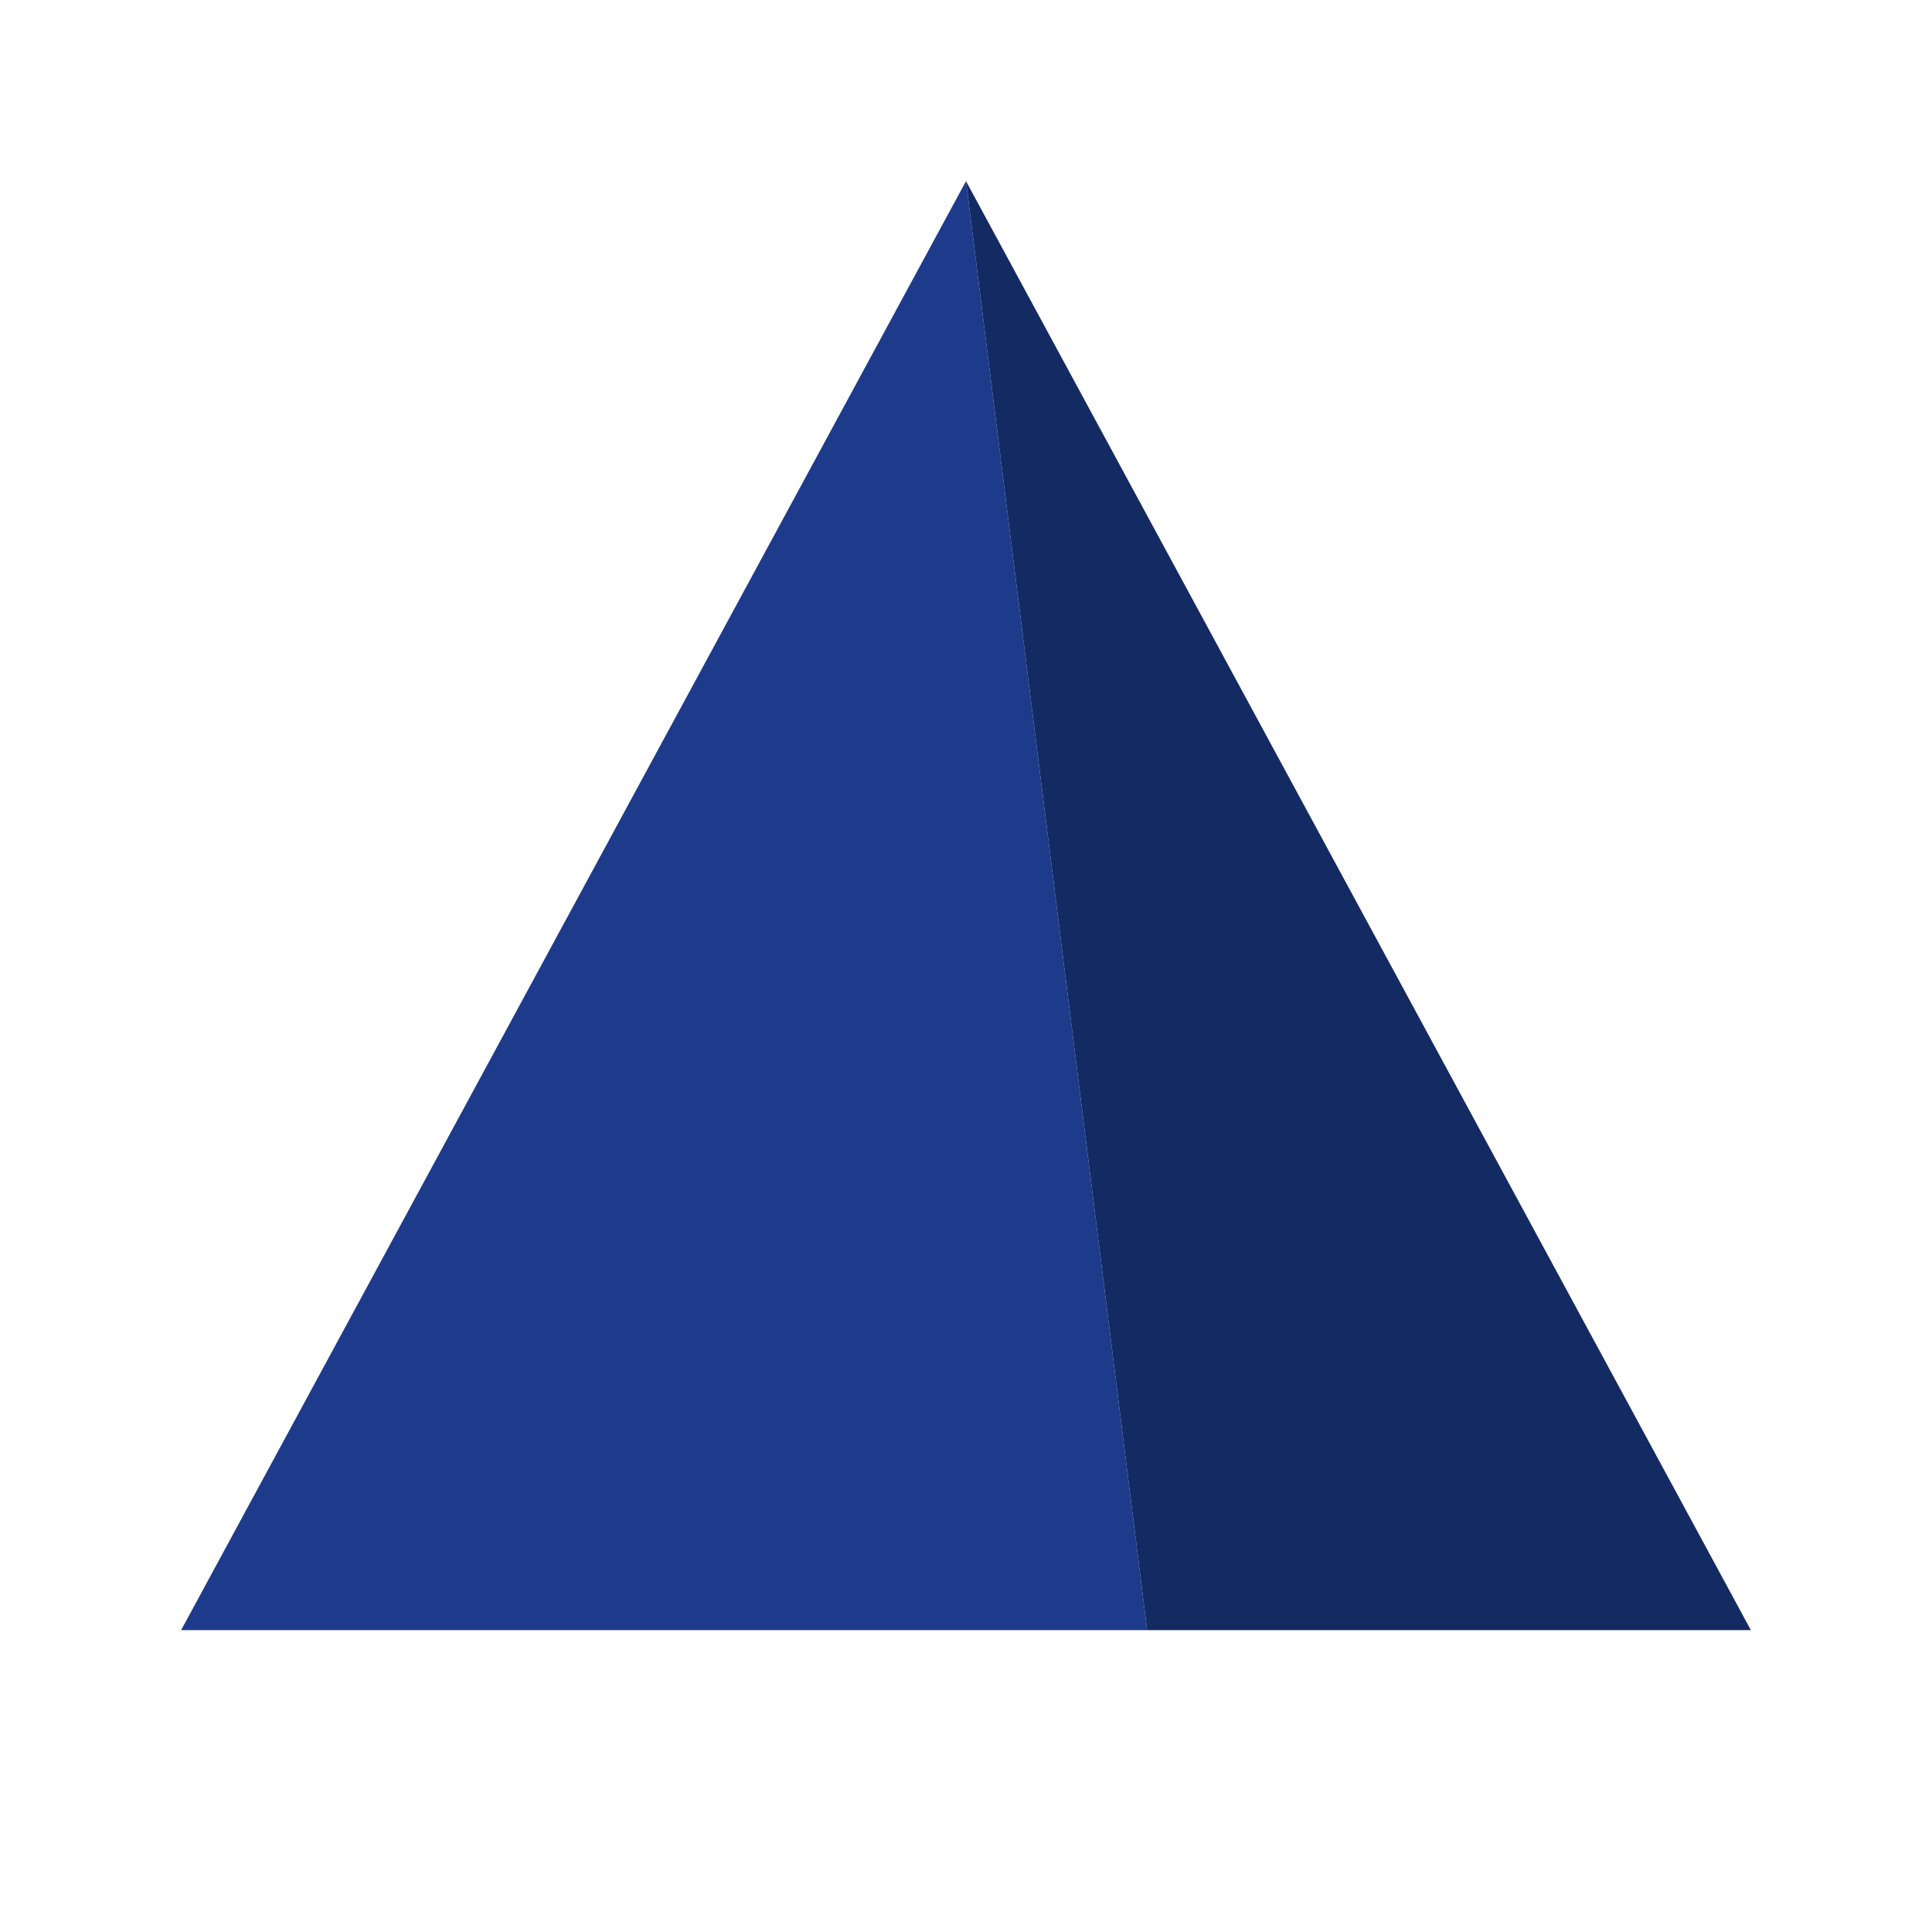
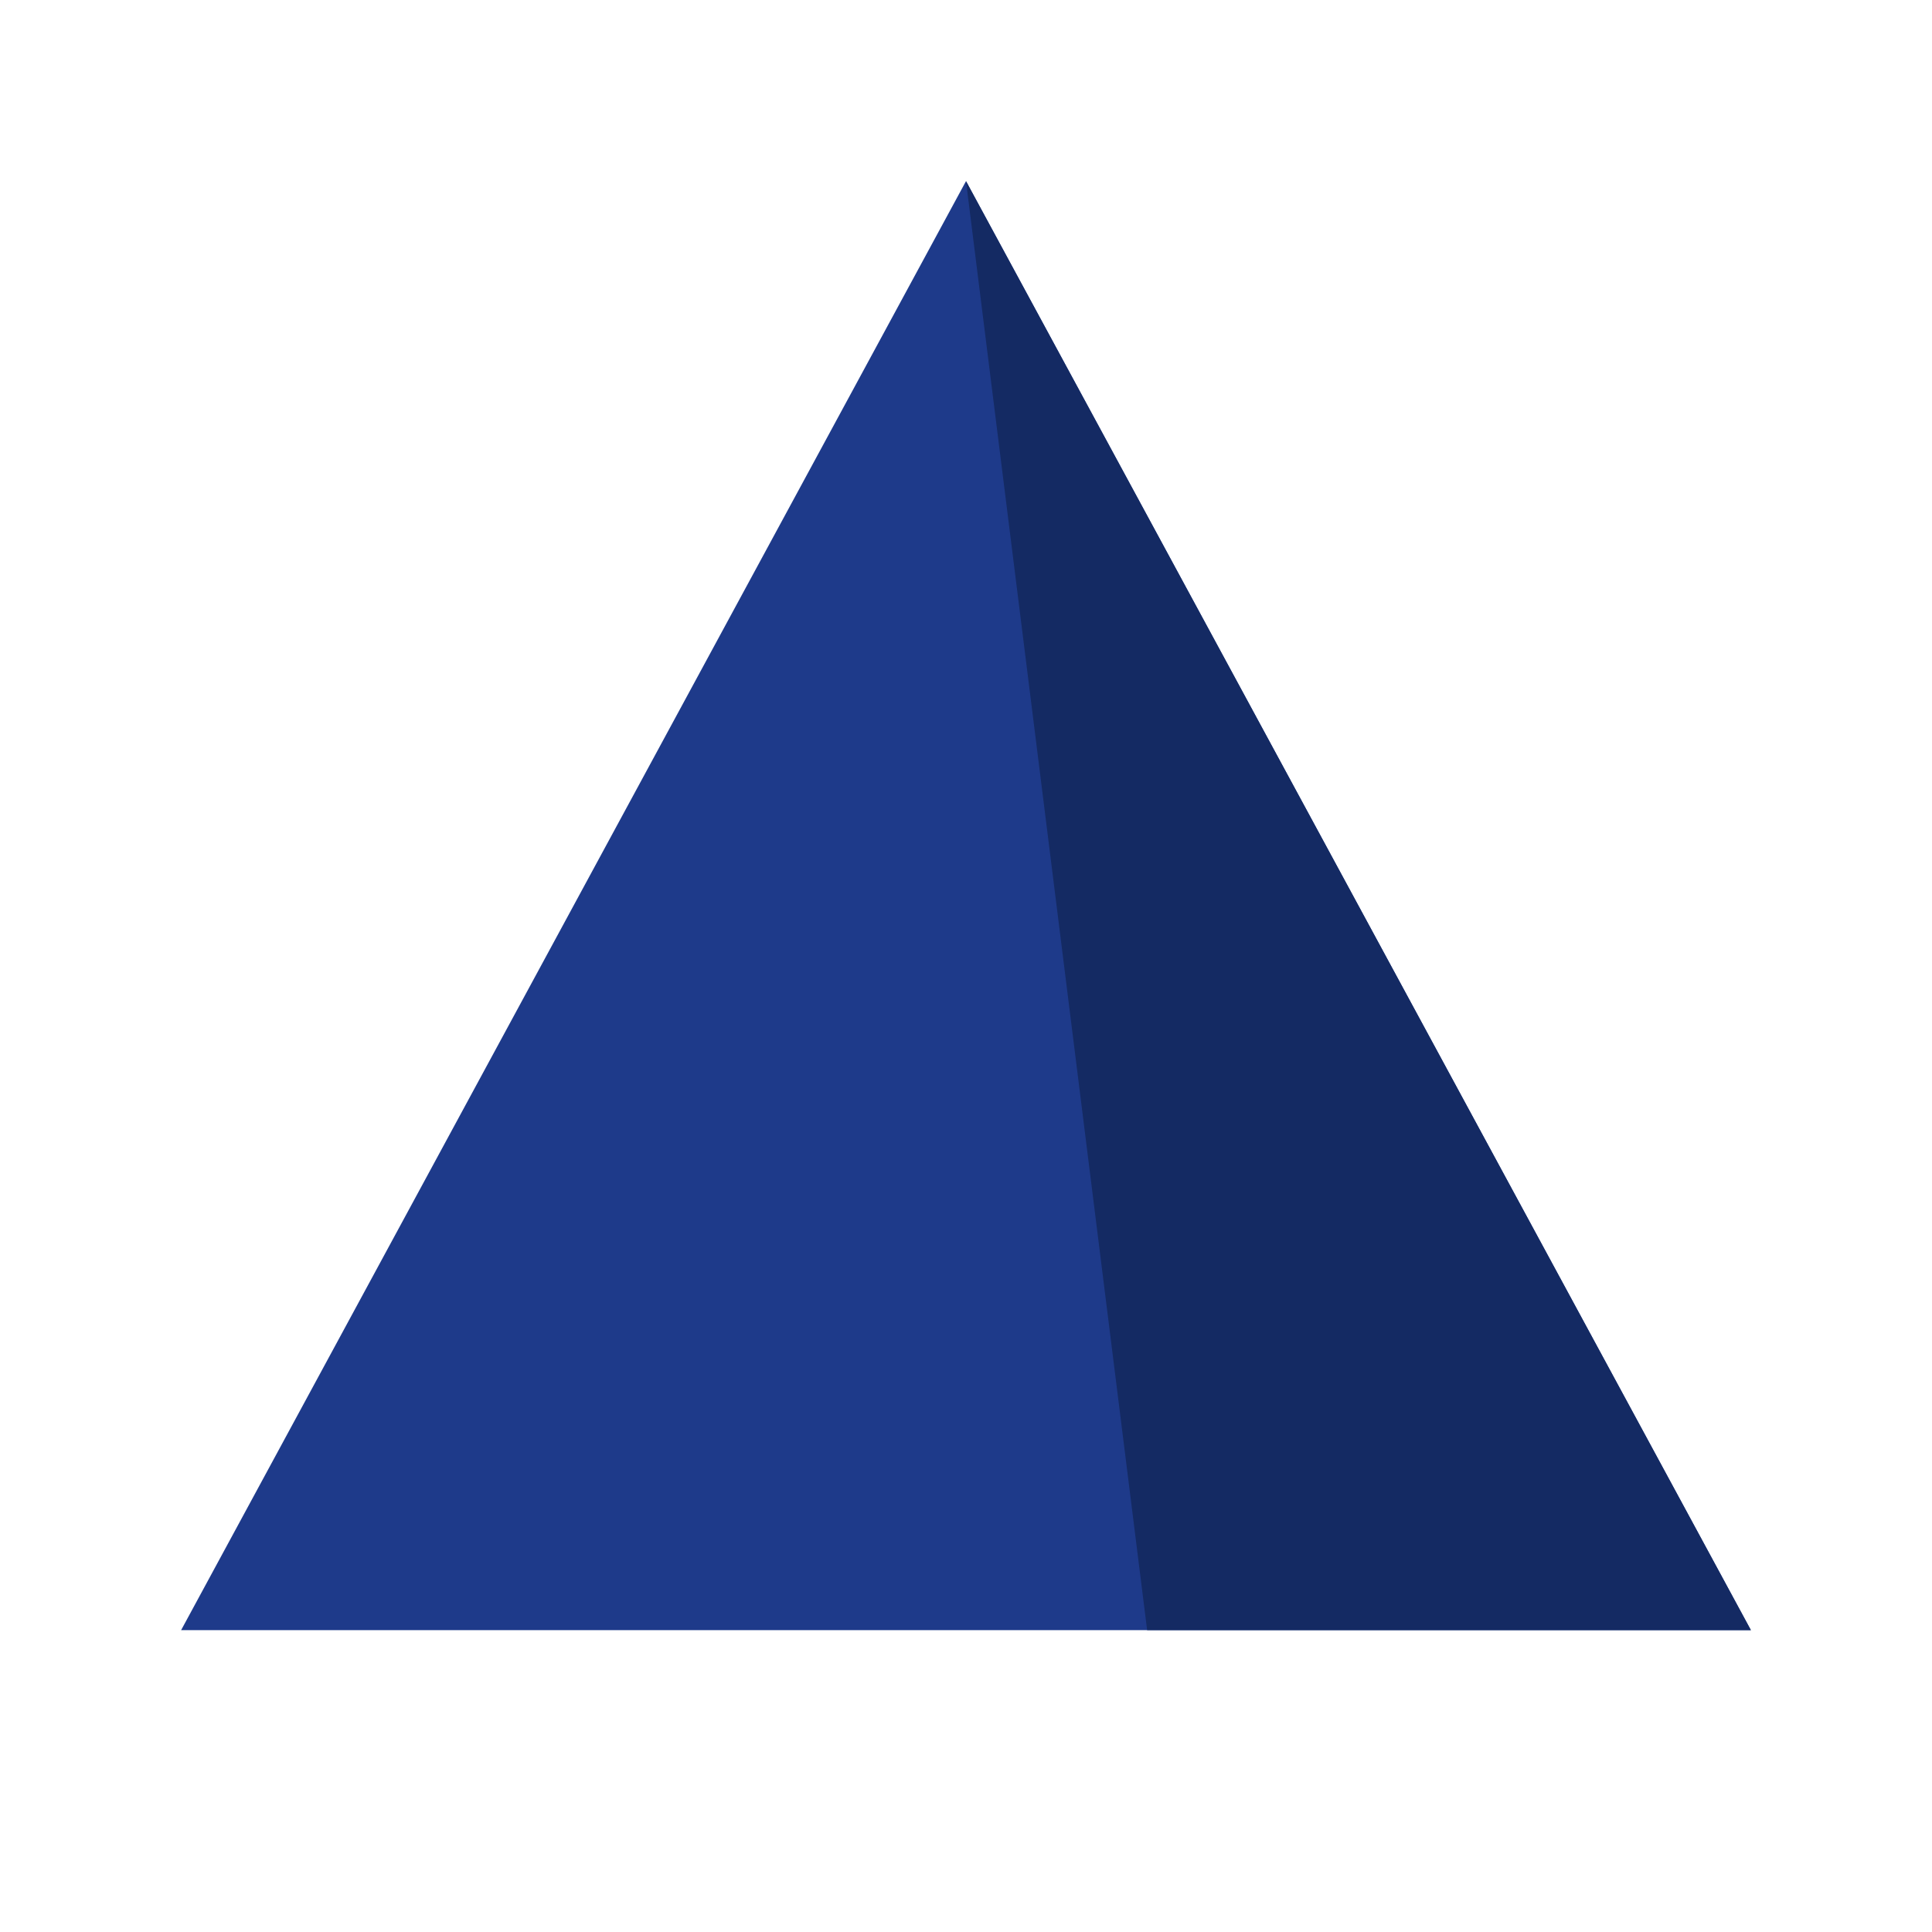
<svg xmlns="http://www.w3.org/2000/svg" viewBox="0 0 32 32" fill="none">
-   <path d="M16 3 3 27h16L16 3Z" fill="#1e3a8a" />
+   <path d="M16 3 3 27h26L16 3Z" fill="#1e3a8a" />
  <path d="M16 3l3 24h10L16 3Z" fill="#142a63" />
</svg>
